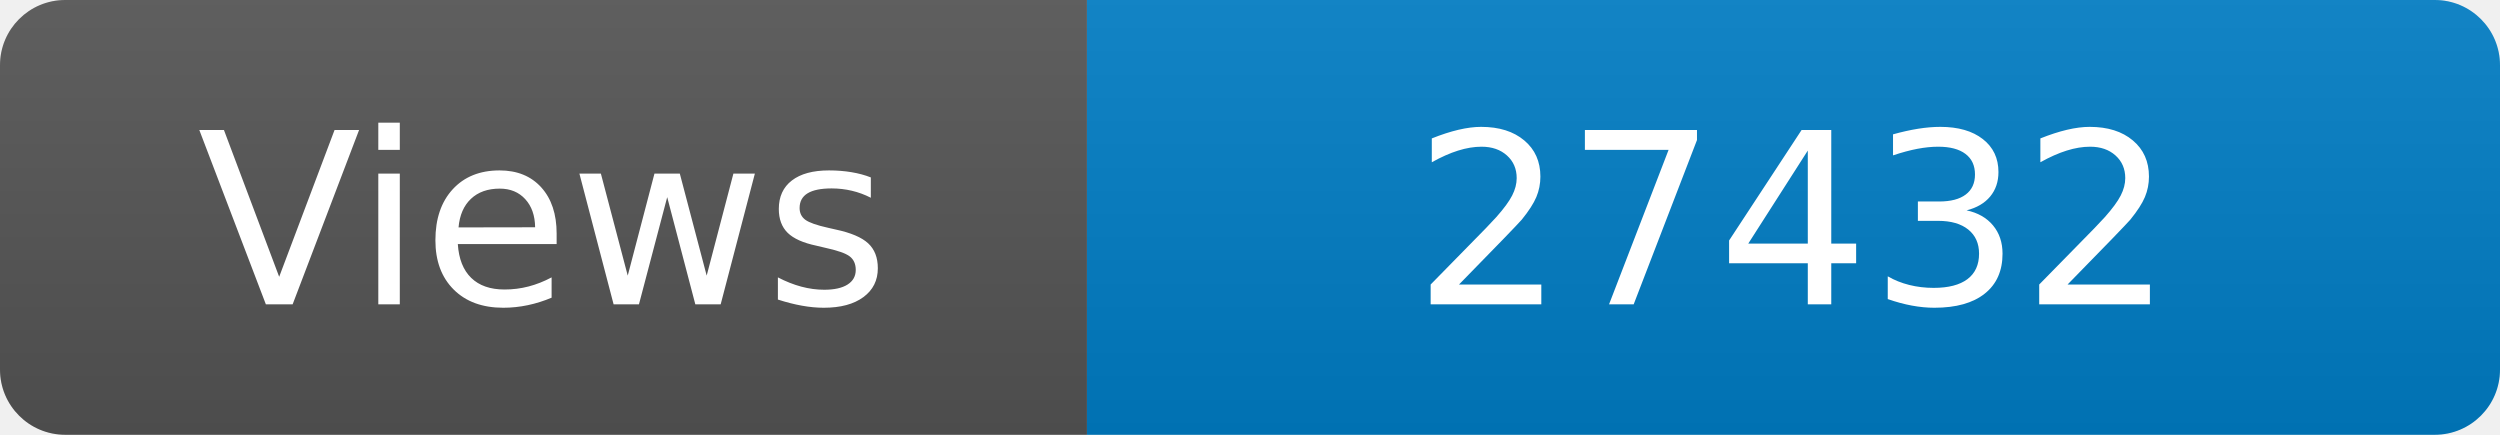
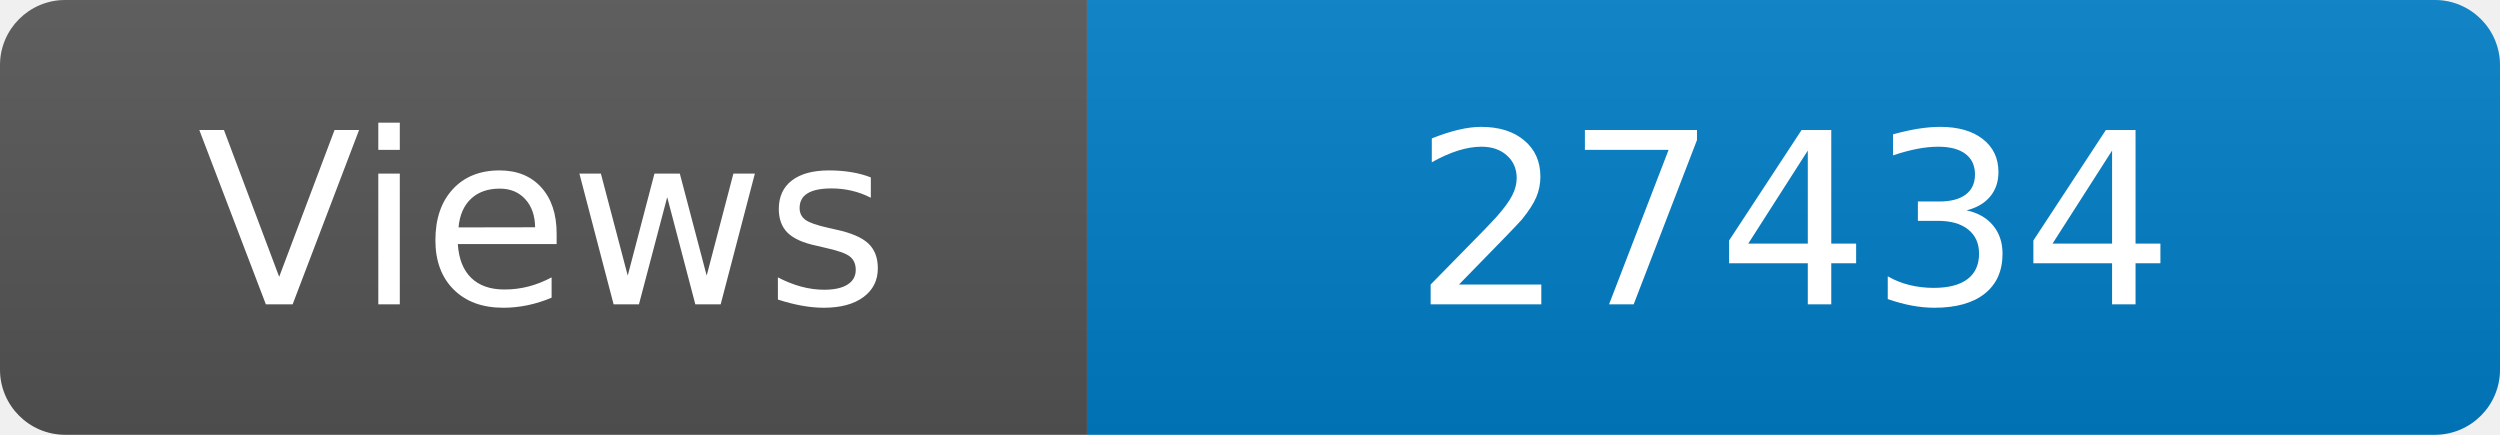
<svg xmlns="http://www.w3.org/2000/svg" width="115" height="20" role="img" aria-label="Maintained?: yes">
  <linearGradient id="s" x2="0" y2="100%">
    <stop offset="0" stop-color="#bbb" stop-opacity=".1" />
    <stop offset="1" stop-opacity=".1" />
  </linearGradient>
  <clipPath id="r">
    <rect width="115" height="20" rx="3" fill="#fff" />
  </clipPath>
  <g clip-path="url(#r)">
    <rect width="50" height="20" fill="#555" />
    <rect x="50" width="160" height="20" fill="#007ec6" />
    <rect width="115" height="20" fill="url(#s)" />
  </g>
  <g fill="#fff" text-anchor="middle" font-family="Verdana,Geneva,DejaVu Sans,sans-serif" font-size="110">
    <text x="250" y="140" transform="scale(.1)" fill="#fff">Views</text>
-     <text x="825" y="140" transform="scale(.1)" fill="#fff">27432</text>
+     <text x="825" y="140" transform="scale(.1)" fill="#fff">27434</text>
  </g>
</svg>
